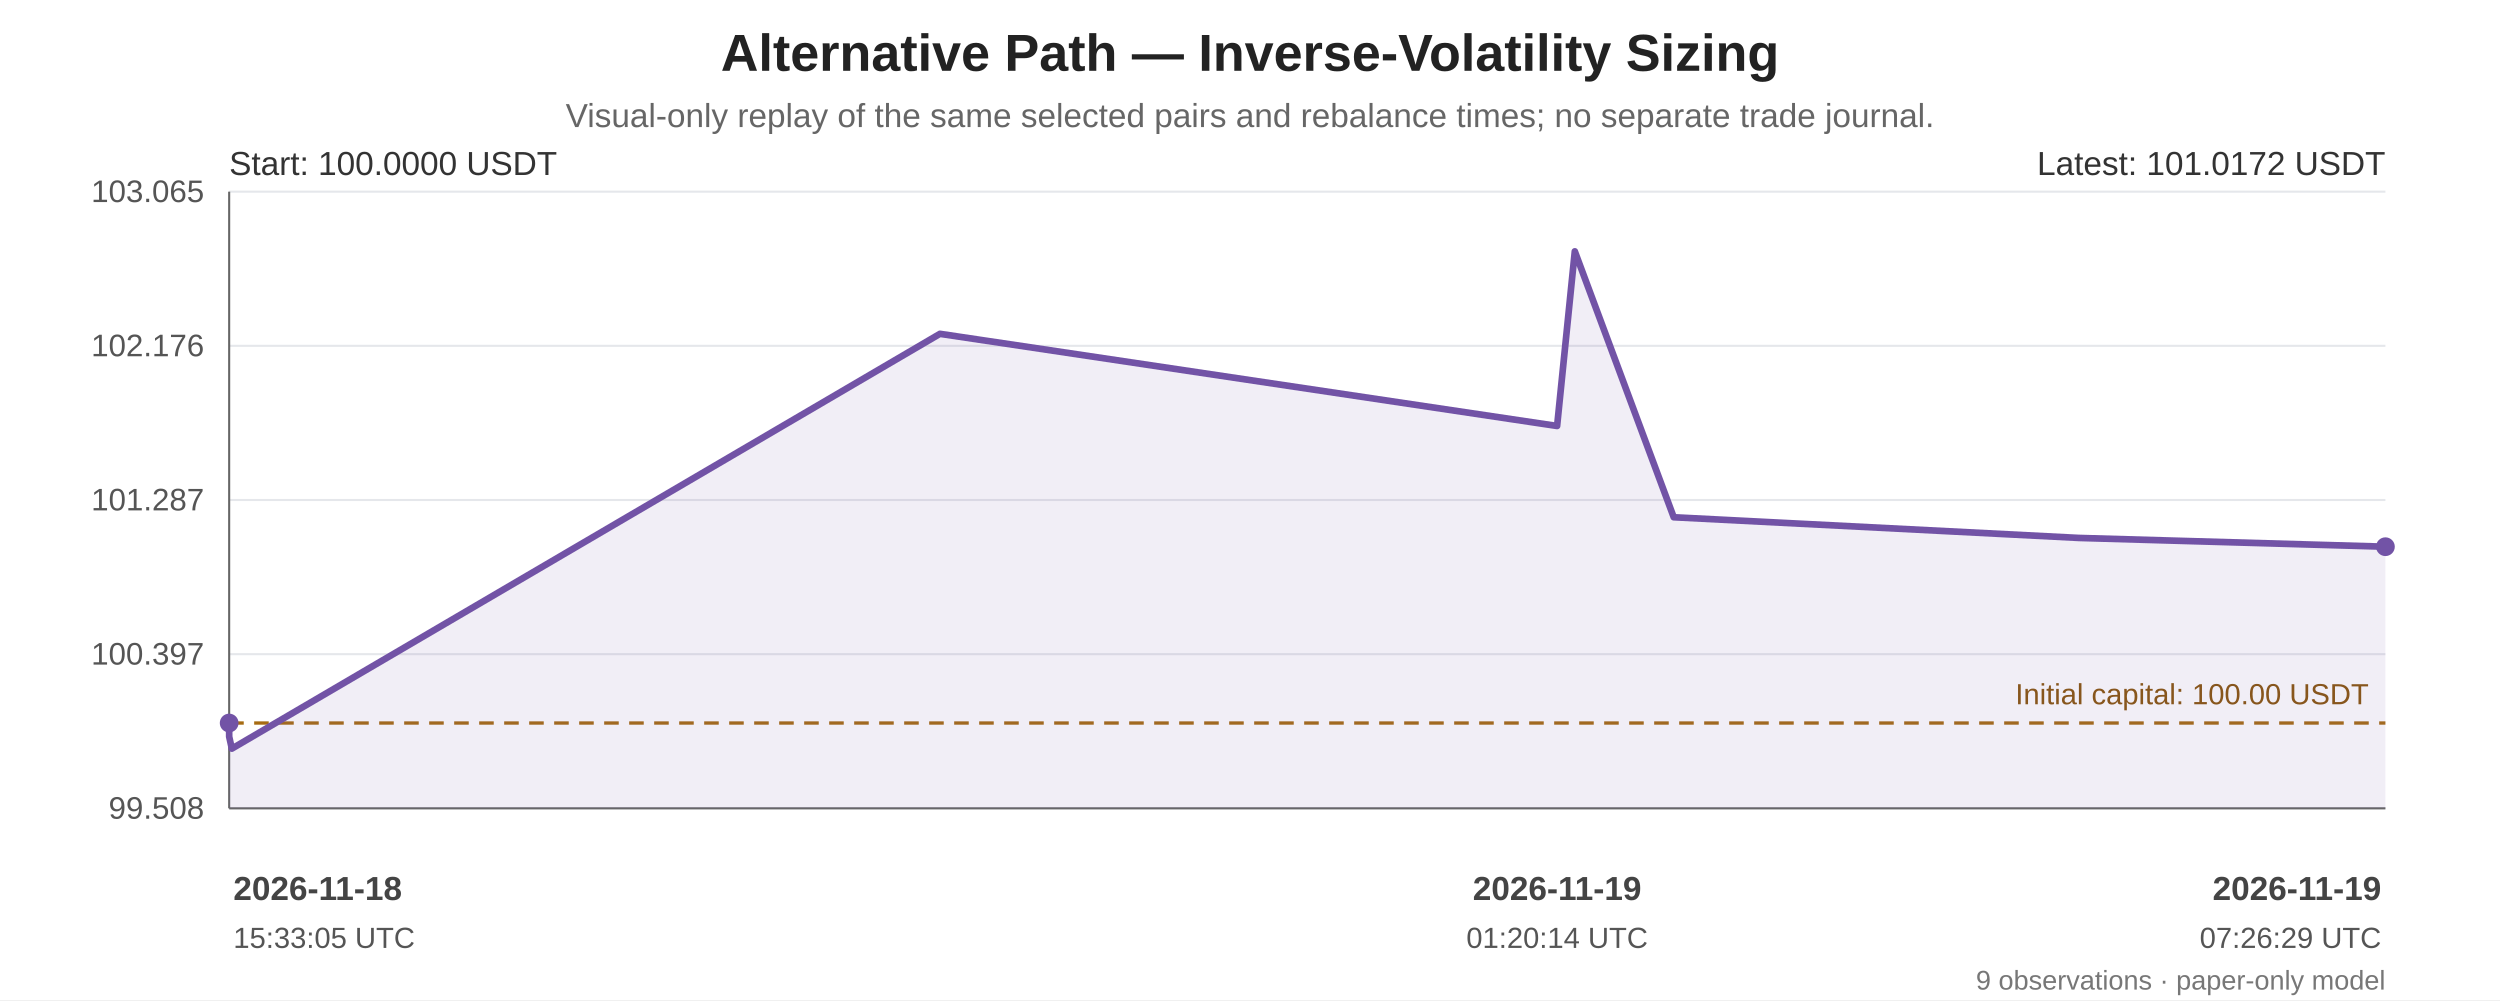
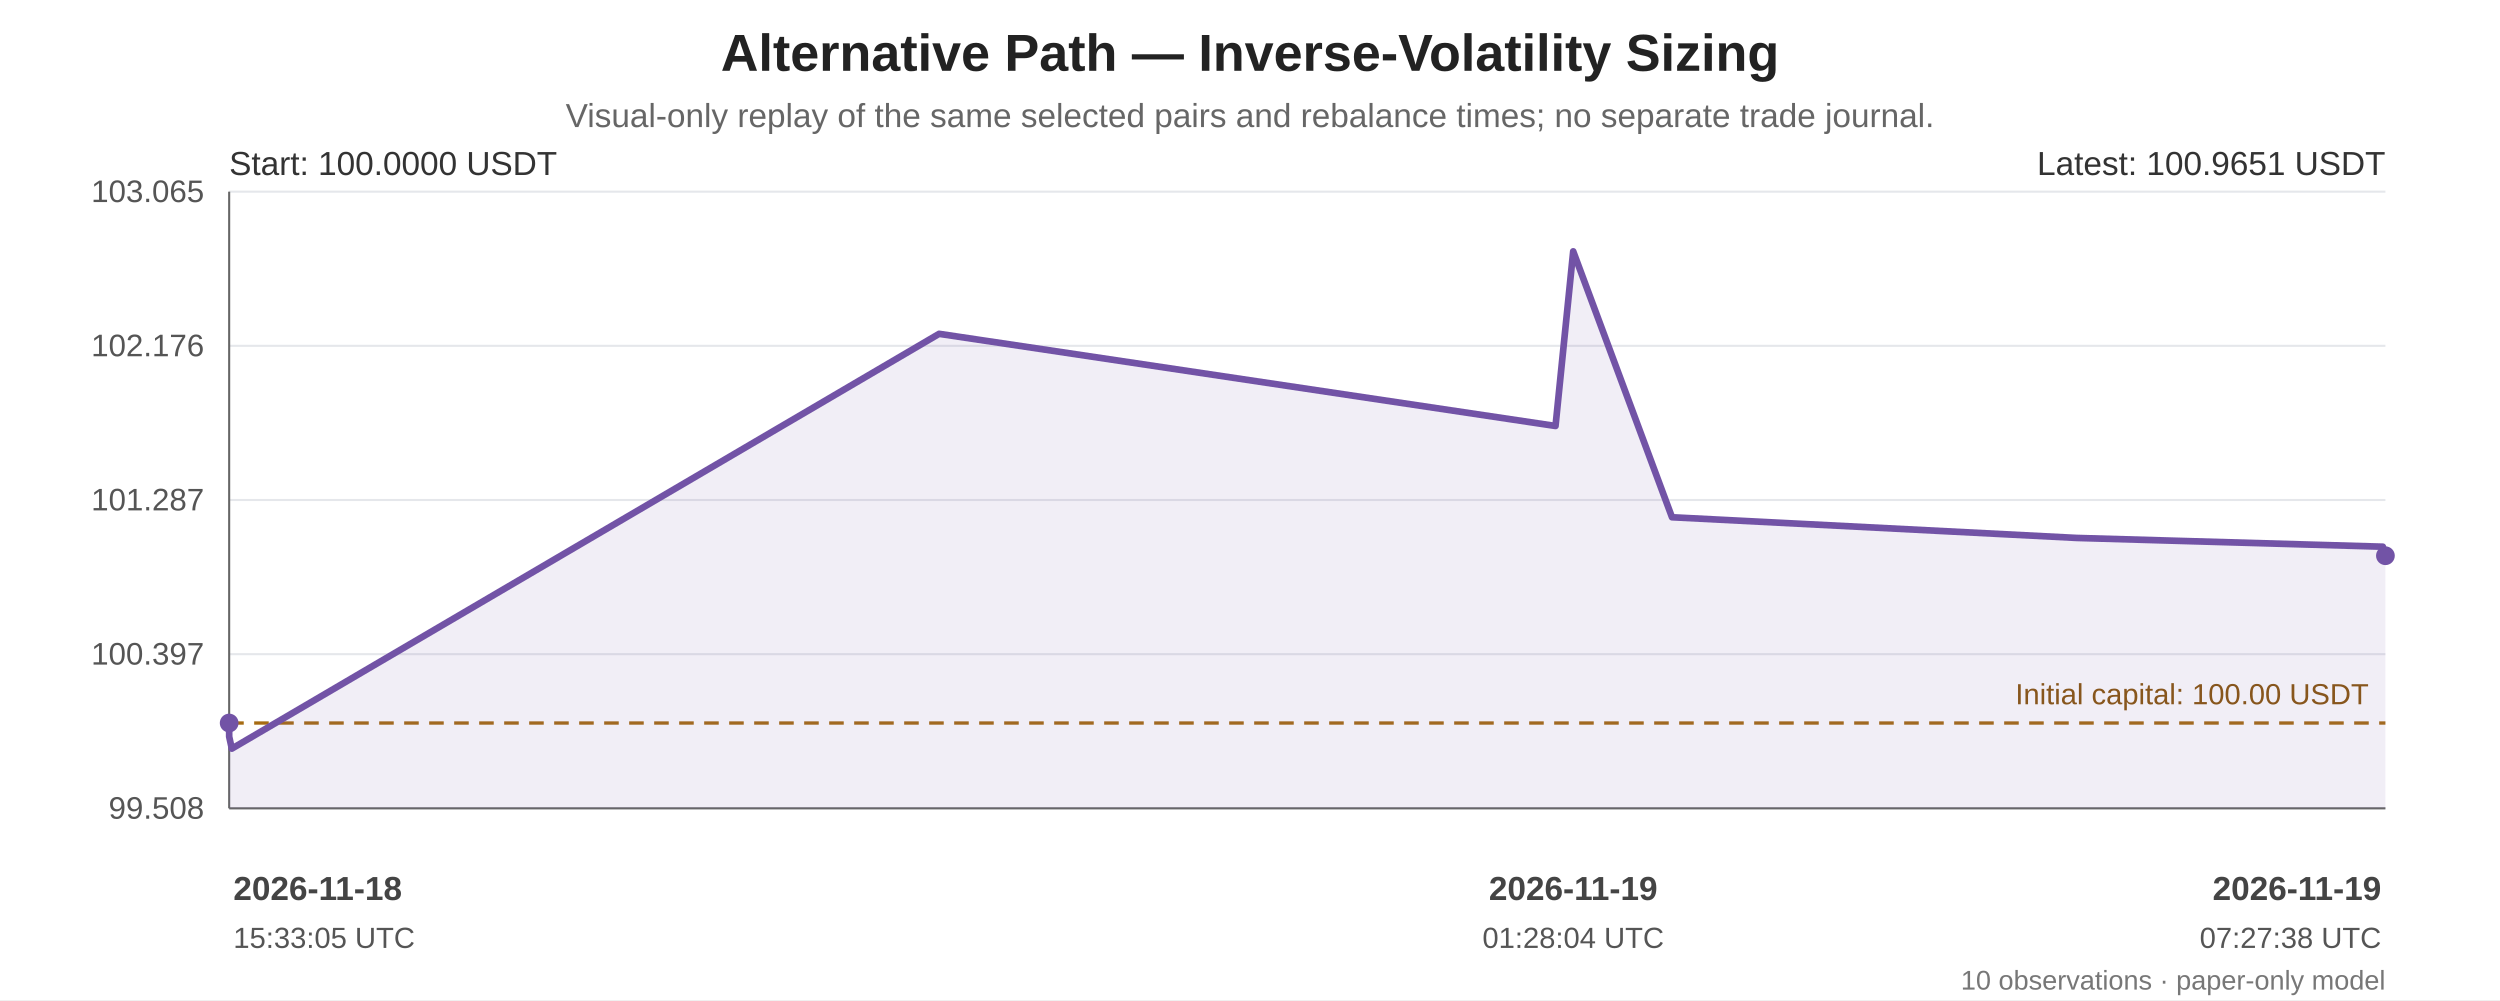
<svg xmlns="http://www.w3.org/2000/svg" width="1200" height="480" viewBox="0 0 1200 480" role="img" aria-labelledby="chart-title chart-desc">
  <rect width="100%" height="100%" fill="#ffffff" />
  <g font-family="Arial, sans-serif" fill="#222">
    <text x="600.0" y="34" font-size="25" font-weight="bold" text-anchor="middle">Alternative Path — Inverse-Volatility Sizing</text>
    <text x="600.0" y="61" font-size="16" fill="#666" text-anchor="middle">Visual-only replay of the same selected pairs and rebalance times; no separate trade journal.</text>
    <line x1="110" y1="92.00" x2="1145" y2="92.00" stroke="#e5e7eb" stroke-width="1" />
    <text x="98" y="97.00" text-anchor="end" font-size="15" fill="#555">103.065</text>
    <line x1="110" y1="166.00" x2="1145" y2="166.00" stroke="#e5e7eb" stroke-width="1" />
    <text x="98" y="171.00" text-anchor="end" font-size="15" fill="#555">102.176</text>
    <line x1="110" y1="240.00" x2="1145" y2="240.00" stroke="#e5e7eb" stroke-width="1" />
    <text x="98" y="245.00" text-anchor="end" font-size="15" fill="#555">101.287</text>
    <line x1="110" y1="314.00" x2="1145" y2="314.00" stroke="#e5e7eb" stroke-width="1" />
    <text x="98" y="319.00" text-anchor="end" font-size="15" fill="#555">100.397</text>
    <line x1="110" y1="388.00" x2="1145" y2="388.00" stroke="#e5e7eb" stroke-width="1" />
    <text x="98" y="393.00" text-anchor="end" font-size="15" fill="#555">99.508</text>
    <line x1="110" y1="92" x2="110" y2="388" stroke="#666" />
    <line x1="110" y1="388" x2="1145" y2="388" stroke="#666" />
    <line x1="110" y1="347.05" x2="1145" y2="347.05" stroke="#a66b12" stroke-width="1.6" stroke-dasharray="7 5" />
    <text x="1137" y="338.05" text-anchor="end" font-size="14" fill="#8a560e">Initial capital: 100.00 USDT</text>
-     <polygon points="110.00,347.05 110.00,353.57 111.28,359.35 451.17,160.24 747.41,204.47 755.91,120.65 803.39,248.28 997.83,258.21 1145.00,262.42 1145.00,388 110.00,388" fill="#7253a6" opacity="0.10" />
-     <polyline points="110.00,347.05 110.00,353.57 111.28,359.35 451.17,160.24 747.41,204.47 755.91,120.65 803.39,248.28 997.83,258.21 1145.00,262.42" fill="none" stroke="#7253a6" stroke-width="3.2" stroke-linejoin="round" stroke-linecap="round" />
+     <polygon points="110.00,347.05 110.00,353.57 111.27,359.35 450.77,160.24 746.65,204.47 755.14,120.65 802.56,248.28 996.77,258.21 1143.76,262.42 1145.00,266.75 1145.00,388 110.00,388" fill="#7253a6" opacity="0.10" />
+     <polyline points="110.00,347.05 110.00,353.57 111.27,359.35 450.77,160.24 746.65,204.47 755.14,120.65 802.56,248.28 996.77,258.21 1143.76,262.42 1145.00,266.75" fill="none" stroke="#7253a6" stroke-width="3.2" stroke-linejoin="round" stroke-linecap="round" />
    <circle cx="110.00" cy="347.05" r="4.5" fill="#7253a6" />
-     <circle cx="1145.00" cy="262.42" r="4.5" fill="#7253a6" />
+     <circle cx="1145.00" cy="266.75" r="4.5" fill="#7253a6" />
    <text x="110" y="84" font-size="16" fill="#333">Start: 100.0000 USDT</text>
-     <text x="1145" y="84" text-anchor="end" font-size="16" fill="#333">Latest: 101.0172 USDT</text>
+     <text x="1145" y="84" text-anchor="end" font-size="16" fill="#333">Latest: 100.9651 USDT</text>
    <text x="112.00" y="432" text-anchor="start" font-size="16" font-weight="bold" fill="#444">2026-11-18</text>
    <text x="112.00" y="455" text-anchor="start" font-size="14" fill="#555">15:33:05 UTC</text>
-     <text x="747.41" y="432" text-anchor="middle" font-size="16" font-weight="bold" fill="#444">2026-11-19</text>
-     <text x="747.41" y="455" text-anchor="middle" font-size="14" fill="#555">01:20:14 UTC</text>
+     <text x="755.14" y="432" text-anchor="middle" font-size="16" font-weight="bold" fill="#444">2026-11-19</text>
+     <text x="755.14" y="455" text-anchor="middle" font-size="14" fill="#555">01:28:04 UTC</text>
    <text x="1143.00" y="432" text-anchor="end" font-size="16" font-weight="bold" fill="#444">2026-11-19</text>
-     <text x="1143.00" y="455" text-anchor="end" font-size="14" fill="#555">07:26:29 UTC</text>
-     <text x="1145" y="475" text-anchor="end" font-size="13" fill="#777">9 observations · paper-only model</text>
+     <text x="1143.00" y="455" text-anchor="end" font-size="14" fill="#555">07:27:38 UTC</text>
+     <text x="1145" y="475" text-anchor="end" font-size="13" fill="#777">10 observations · paper-only model</text>
  </g>
</svg>
